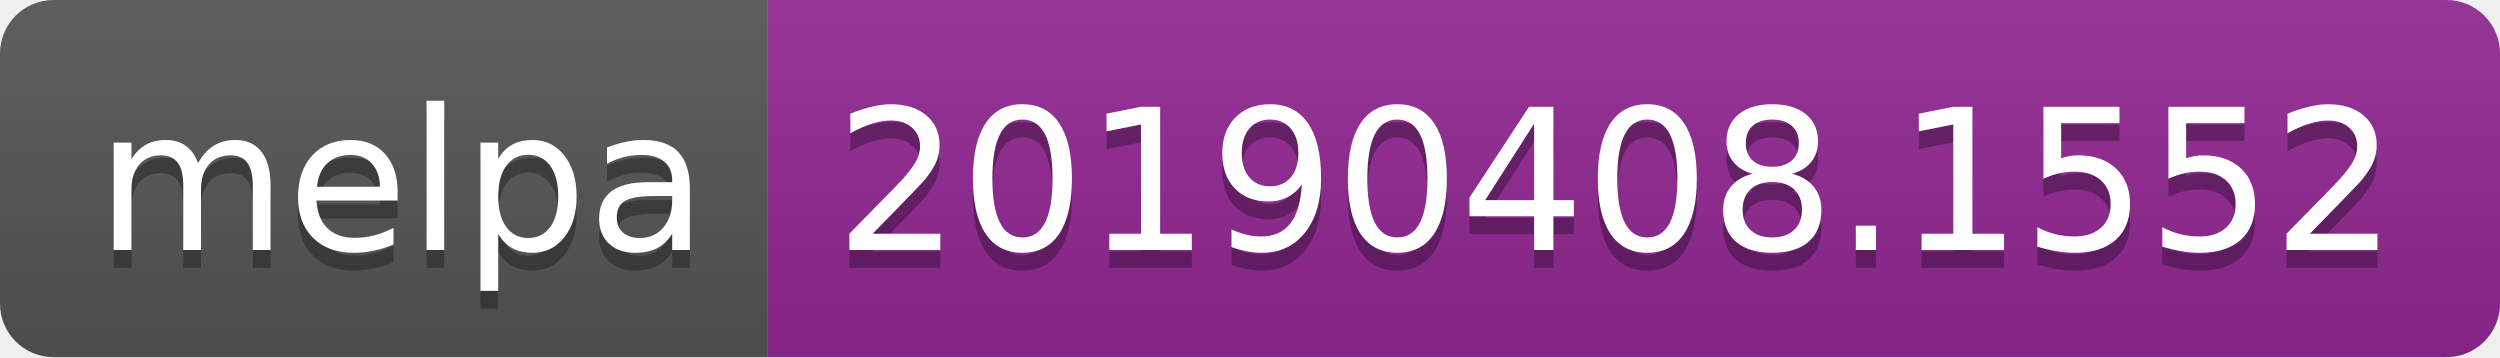
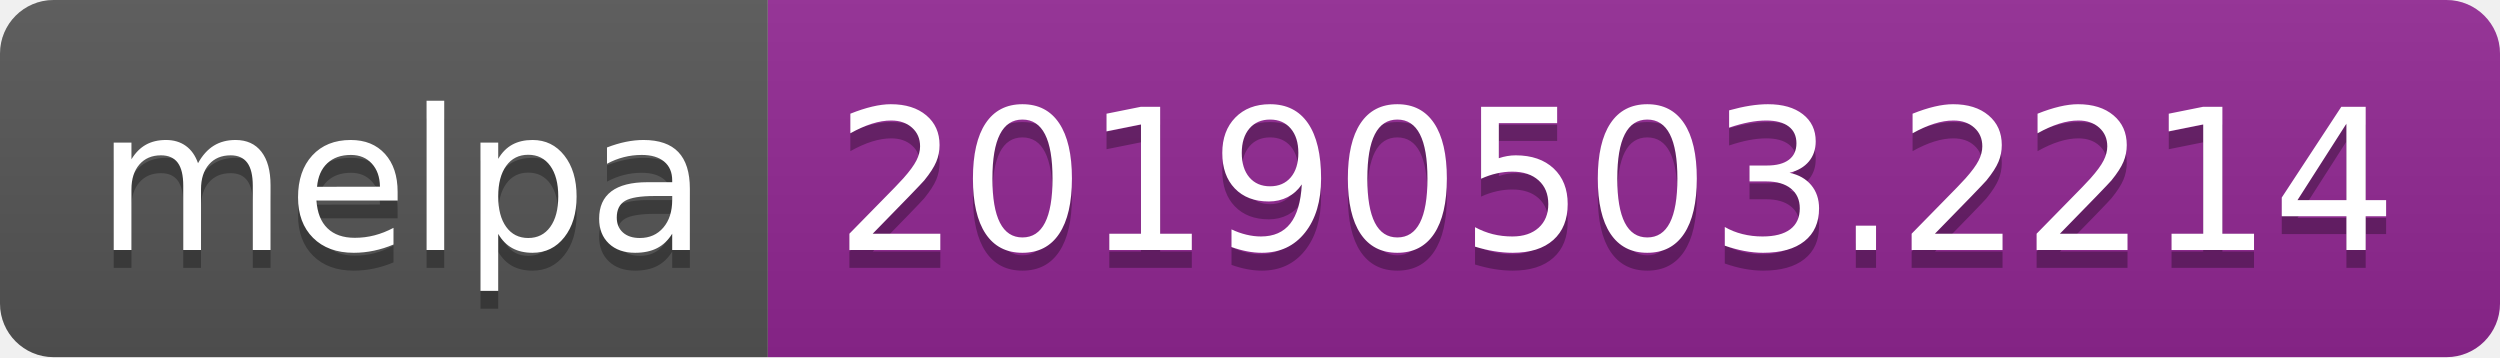
<svg xmlns="http://www.w3.org/2000/svg" width="140" height="20">
  <linearGradient id="b" x2="0" y2="100%">
    <stop offset="0" stop-color="#bbb" stop-opacity=".1" />
    <stop offset="1" stop-opacity=".1" />
  </linearGradient>
  <clipPath id="a">
    <rect width="140" height="20" rx="3" fill="#fff" />
  </clipPath>
  <g clip-path="url(#a)">
    <path fill="#555" d="M0 0h43v20H0z" />
    <path fill="#922793" d="M43 0h97v20H43z" />
    <path fill="url(#b)" d="M0 0h140v20H0z" />
  </g>
  <g fill="#fff" text-anchor="middle" font-family="DejaVu Sans,Verdana,Geneva,sans-serif" font-size="110">
    <text x="225" y="150" fill="#010101" fill-opacity=".3" transform="scale(.1)" textLength="330">melpa</text>
    <text x="225" y="140" transform="scale(.1)" textLength="330">melpa</text>
-     <text x="905" y="150" fill="#010101" fill-opacity=".3" transform="scale(.1)" textLength="870">20190408.1552</text>
-     <text x="905" y="140" transform="scale(.1)" textLength="870">20190408.1552</text>
+     <text x="905" y="150" fill="#010101" fill-opacity=".3" transform="scale(.1)" textLength="870">20190503.2214</text>
+     <text x="905" y="140" transform="scale(.1)" textLength="870">20190503.2214</text>
  </g>
</svg>
